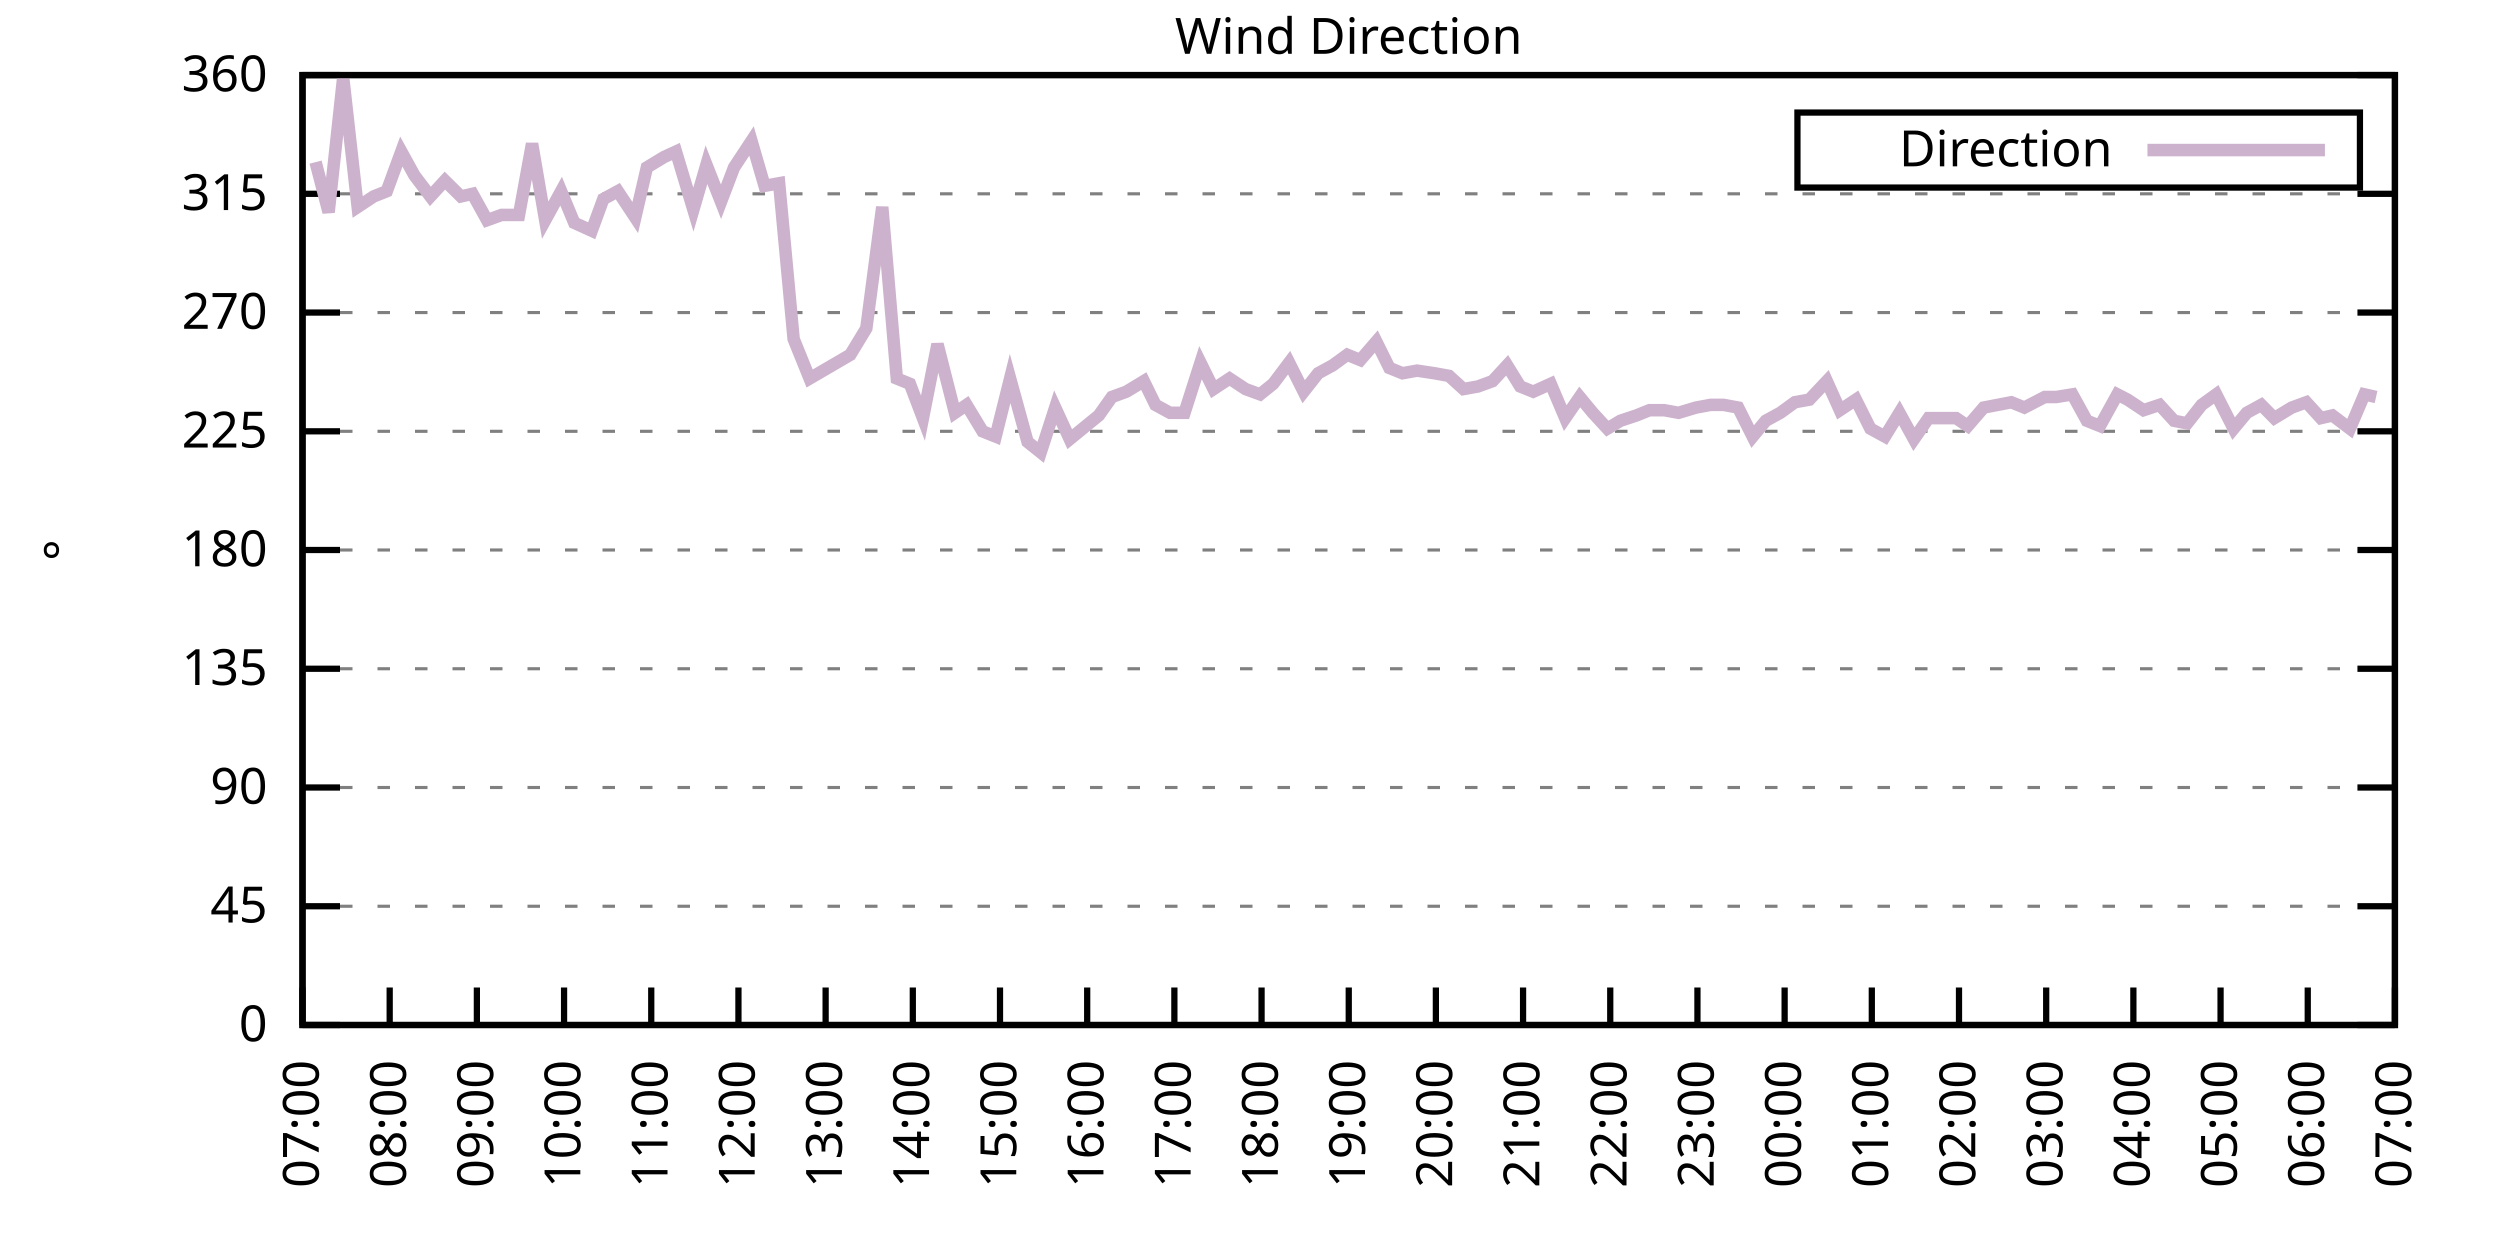
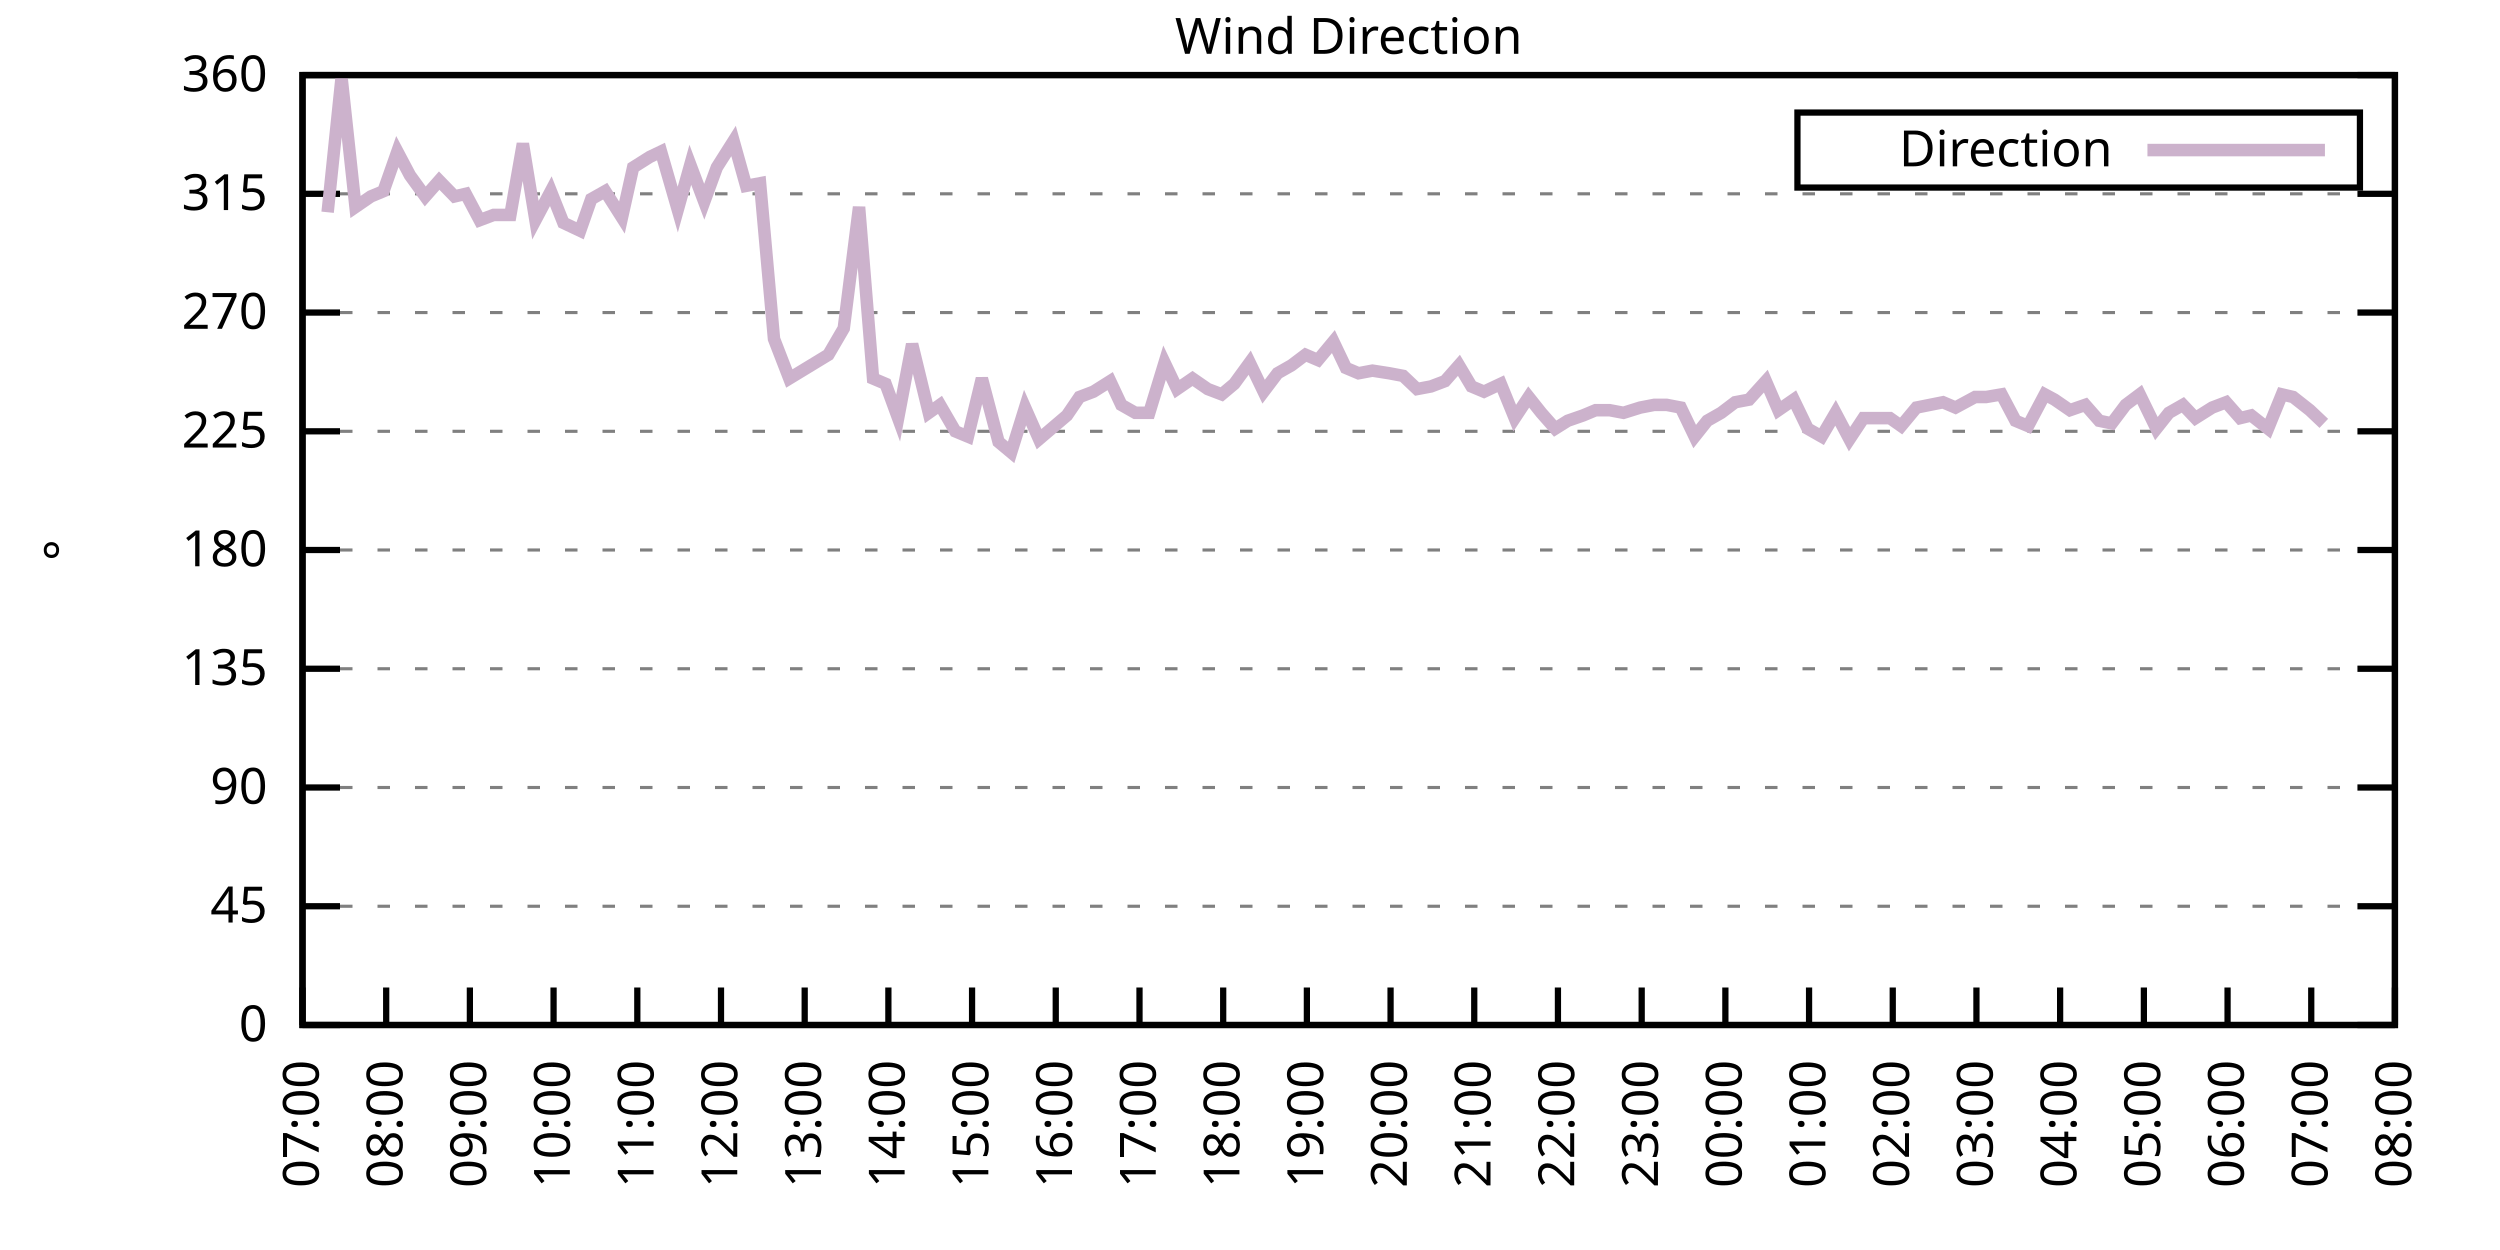
<svg xmlns="http://www.w3.org/2000/svg" xmlns:xlink="http://www.w3.org/1999/xlink" width="400" height="200" viewBox="0 0 400 200">
  <g id="gnuplot_canvas">
    <rect x="0" y="0" width="400" height="200" fill="none" />
    <defs>
      <circle id="gpDot" r="0.5" stroke-width="0.5" stroke="currentColor" />
      <path id="gpPt0" stroke-width="0.333" stroke="currentColor" d="M-1,0 h2 M0,-1 v2" />
      <path id="gpPt1" stroke-width="0.333" stroke="currentColor" d="M-1,-1 L1,1 M1,-1 L-1,1" />
      <path id="gpPt2" stroke-width="0.333" stroke="currentColor" d="M-1,0 L1,0 M0,-1 L0,1 M-1,-1 L1,1 M-1,1 L1,-1" />
      <rect id="gpPt3" stroke-width="0.333" stroke="currentColor" x="-1" y="-1" width="2" height="2" />
      <rect id="gpPt4" stroke-width="0.333" stroke="currentColor" fill="currentColor" x="-1" y="-1" width="2" height="2" />
      <circle id="gpPt5" stroke-width="0.333" stroke="currentColor" cx="0" cy="0" r="1" />
      <use xlink:href="#gpPt5" id="gpPt6" fill="currentColor" stroke="none" />
      <path id="gpPt7" stroke-width="0.333" stroke="currentColor" d="M0,-1.33 L-1.33,0.67 L1.33,0.67 z" />
      <use xlink:href="#gpPt7" id="gpPt8" fill="currentColor" stroke="none" />
      <use xlink:href="#gpPt7" id="gpPt9" stroke="currentColor" transform="rotate(180)" />
      <use xlink:href="#gpPt9" id="gpPt10" fill="currentColor" stroke="none" />
      <use xlink:href="#gpPt3" id="gpPt11" stroke="currentColor" transform="rotate(45)" />
      <use xlink:href="#gpPt11" id="gpPt12" fill="currentColor" stroke="none" />
      <path id="gpPt13" stroke-width="0.333" stroke="currentColor" d="M0,1.330 L1.265,0.411 L0.782,-1.067 L-0.782,-1.076 L-1.265,0.411 z" />
      <use xlink:href="#gpPt13" id="gpPt14" fill="currentColor" stroke="none" />
      <filter id="textbox" filterUnits="objectBoundingBox" x="0" y="0" height="1" width="1">
        <feFlood flood-color="white" flood-opacity="1" result="bgnd" />
        <feComposite in="SourceGraphic" in2="bgnd" operator="atop" />
      </filter>
      <filter id="greybox" filterUnits="objectBoundingBox" x="0" y="0" height="1" width="1">
        <feFlood flood-color="lightgrey" flood-opacity="1" result="grey" />
        <feComposite in="SourceGraphic" in2="grey" operator="atop" />
      </filter>
    </defs>
    <g fill="none" color="white" stroke="currentColor" stroke-width="1.00" stroke-linecap="butt" stroke-linejoin="miter">
</g>
    <g fill="none" color="black" stroke="currentColor" stroke-width="1.00" stroke-linecap="butt" stroke-linejoin="miter">
      <g stroke="none" shape-rendering="crispEdges">
        <polygon fill="rgb(255, 255, 255)" points="48.40,164.00 383.18,164.00 383.18,12.02 48.40,12.02 " />
      </g>
    </g>
    <g fill="none" color="black" stroke="currentColor" stroke-width="1.00" stroke-linecap="butt" stroke-linejoin="miter">
</g>
    <g fill="none" color="black" stroke="black" stroke-width="0.50" stroke-linecap="butt" stroke-linejoin="miter">
</g>
    <g fill="none" color="gray" stroke="currentColor" stroke-width="0.50" stroke-linecap="butt" stroke-linejoin="miter">
      <path stroke="gray" stroke-dasharray="2,4" class="gridline" d="M48.40,164.00 L383.19,164.00  " />
    </g>
    <g fill="none" color="gray" stroke="gray" stroke-width="1.00" stroke-linecap="butt" stroke-linejoin="miter">
</g>
    <g fill="none" color="black" stroke="currentColor" stroke-width="1.00" stroke-linecap="butt" stroke-linejoin="miter">
      <path stroke="black" d="M48.40,164.00 L54.40,164.00 M383.19,164.00 L377.19,164.00  " />
      <g transform="translate(42.80,166.60)" stroke="none" fill="black" font-family="Sans" font-size="8.00" text-anchor="end">
        <text>
          <tspan font-family="Sans"> 0</tspan>
        </text>
      </g>
    </g>
    <g fill="none" color="black" stroke="currentColor" stroke-width="1.00" stroke-linecap="butt" stroke-linejoin="miter">
</g>
    <g fill="none" color="black" stroke="black" stroke-width="0.50" stroke-linecap="butt" stroke-linejoin="miter">
</g>
    <g fill="none" color="gray" stroke="currentColor" stroke-width="0.50" stroke-linecap="butt" stroke-linejoin="miter">
      <path stroke="gray" stroke-dasharray="2,4" class="gridline" d="M48.40,145.00 L383.19,145.00  " />
    </g>
    <g fill="none" color="gray" stroke="gray" stroke-width="1.00" stroke-linecap="butt" stroke-linejoin="miter">
</g>
    <g fill="none" color="black" stroke="currentColor" stroke-width="1.00" stroke-linecap="butt" stroke-linejoin="miter">
      <path stroke="black" d="M48.40,145.00 L54.40,145.00 M383.19,145.00 L377.19,145.00  " />
      <g transform="translate(42.80,147.60)" stroke="none" fill="black" font-family="Sans" font-size="8.00" text-anchor="end">
        <text>
          <tspan font-family="Sans"> 45</tspan>
        </text>
      </g>
    </g>
    <g fill="none" color="black" stroke="currentColor" stroke-width="1.00" stroke-linecap="butt" stroke-linejoin="miter">
</g>
    <g fill="none" color="black" stroke="black" stroke-width="0.50" stroke-linecap="butt" stroke-linejoin="miter">
</g>
    <g fill="none" color="gray" stroke="currentColor" stroke-width="0.50" stroke-linecap="butt" stroke-linejoin="miter">
      <path stroke="gray" stroke-dasharray="2,4" class="gridline" d="M48.40,126.00 L383.19,126.00  " />
    </g>
    <g fill="none" color="gray" stroke="gray" stroke-width="1.00" stroke-linecap="butt" stroke-linejoin="miter">
</g>
    <g fill="none" color="black" stroke="currentColor" stroke-width="1.00" stroke-linecap="butt" stroke-linejoin="miter">
      <path stroke="black" d="M48.40,126.00 L54.40,126.00 M383.19,126.00 L377.19,126.00  " />
      <g transform="translate(42.80,128.60)" stroke="none" fill="black" font-family="Sans" font-size="8.00" text-anchor="end">
        <text>
          <tspan font-family="Sans"> 90</tspan>
        </text>
      </g>
    </g>
    <g fill="none" color="black" stroke="currentColor" stroke-width="1.00" stroke-linecap="butt" stroke-linejoin="miter">
</g>
    <g fill="none" color="black" stroke="black" stroke-width="0.50" stroke-linecap="butt" stroke-linejoin="miter">
</g>
    <g fill="none" color="gray" stroke="currentColor" stroke-width="0.50" stroke-linecap="butt" stroke-linejoin="miter">
      <path stroke="gray" stroke-dasharray="2,4" class="gridline" d="M48.40,107.00 L383.19,107.00  " />
    </g>
    <g fill="none" color="gray" stroke="gray" stroke-width="1.00" stroke-linecap="butt" stroke-linejoin="miter">
</g>
    <g fill="none" color="black" stroke="currentColor" stroke-width="1.00" stroke-linecap="butt" stroke-linejoin="miter">
      <path stroke="black" d="M48.40,107.00 L54.40,107.00 M383.19,107.00 L377.19,107.00  " />
      <g transform="translate(42.80,109.60)" stroke="none" fill="black" font-family="Sans" font-size="8.00" text-anchor="end">
        <text>
          <tspan font-family="Sans"> 135</tspan>
        </text>
      </g>
    </g>
    <g fill="none" color="black" stroke="currentColor" stroke-width="1.00" stroke-linecap="butt" stroke-linejoin="miter">
</g>
    <g fill="none" color="black" stroke="black" stroke-width="0.50" stroke-linecap="butt" stroke-linejoin="miter">
</g>
    <g fill="none" color="gray" stroke="currentColor" stroke-width="0.50" stroke-linecap="butt" stroke-linejoin="miter">
      <path stroke="gray" stroke-dasharray="2,4" class="gridline" d="M48.40,88.00 L383.19,88.00  " />
    </g>
    <g fill="none" color="gray" stroke="gray" stroke-width="1.00" stroke-linecap="butt" stroke-linejoin="miter">
</g>
    <g fill="none" color="black" stroke="currentColor" stroke-width="1.00" stroke-linecap="butt" stroke-linejoin="miter">
      <path stroke="black" d="M48.40,88.00 L54.40,88.00 M383.19,88.00 L377.19,88.00  " />
      <g transform="translate(42.80,90.60)" stroke="none" fill="black" font-family="Sans" font-size="8.00" text-anchor="end">
        <text>
          <tspan font-family="Sans"> 180</tspan>
        </text>
      </g>
    </g>
    <g fill="none" color="black" stroke="currentColor" stroke-width="1.00" stroke-linecap="butt" stroke-linejoin="miter">
</g>
    <g fill="none" color="black" stroke="black" stroke-width="0.50" stroke-linecap="butt" stroke-linejoin="miter">
</g>
    <g fill="none" color="gray" stroke="currentColor" stroke-width="0.50" stroke-linecap="butt" stroke-linejoin="miter">
      <path stroke="gray" stroke-dasharray="2,4" class="gridline" d="M48.40,69.01 L383.19,69.01  " />
    </g>
    <g fill="none" color="gray" stroke="gray" stroke-width="1.00" stroke-linecap="butt" stroke-linejoin="miter">
</g>
    <g fill="none" color="black" stroke="currentColor" stroke-width="1.00" stroke-linecap="butt" stroke-linejoin="miter">
      <path stroke="black" d="M48.40,69.01 L54.40,69.01 M383.19,69.01 L377.19,69.01  " />
      <g transform="translate(42.80,71.61)" stroke="none" fill="black" font-family="Sans" font-size="8.00" text-anchor="end">
        <text>
          <tspan font-family="Sans"> 225</tspan>
        </text>
      </g>
    </g>
    <g fill="none" color="black" stroke="currentColor" stroke-width="1.00" stroke-linecap="butt" stroke-linejoin="miter">
</g>
    <g fill="none" color="black" stroke="black" stroke-width="0.50" stroke-linecap="butt" stroke-linejoin="miter">
</g>
    <g fill="none" color="gray" stroke="currentColor" stroke-width="0.50" stroke-linecap="butt" stroke-linejoin="miter">
      <path stroke="gray" stroke-dasharray="2,4" class="gridline" d="M48.40,50.01 L383.19,50.01  " />
    </g>
    <g fill="none" color="gray" stroke="gray" stroke-width="1.00" stroke-linecap="butt" stroke-linejoin="miter">
</g>
    <g fill="none" color="black" stroke="currentColor" stroke-width="1.00" stroke-linecap="butt" stroke-linejoin="miter">
      <path stroke="black" d="M48.40,50.01 L54.40,50.01 M383.19,50.01 L377.19,50.01  " />
      <g transform="translate(42.80,52.61)" stroke="none" fill="black" font-family="Sans" font-size="8.00" text-anchor="end">
        <text>
          <tspan font-family="Sans"> 270</tspan>
        </text>
      </g>
    </g>
    <g fill="none" color="black" stroke="currentColor" stroke-width="1.00" stroke-linecap="butt" stroke-linejoin="miter">
</g>
    <g fill="none" color="black" stroke="black" stroke-width="0.50" stroke-linecap="butt" stroke-linejoin="miter">
</g>
    <g fill="none" color="gray" stroke="currentColor" stroke-width="0.50" stroke-linecap="butt" stroke-linejoin="miter">
      <path stroke="gray" stroke-dasharray="2,4" class="gridline" d="M48.40,31.01 L383.19,31.01  " />
    </g>
    <g fill="none" color="gray" stroke="gray" stroke-width="1.00" stroke-linecap="butt" stroke-linejoin="miter">
</g>
    <g fill="none" color="black" stroke="currentColor" stroke-width="1.00" stroke-linecap="butt" stroke-linejoin="miter">
      <path stroke="black" d="M48.40,31.01 L54.40,31.01 M383.19,31.01 L377.19,31.01  " />
      <g transform="translate(42.80,33.61)" stroke="none" fill="black" font-family="Sans" font-size="8.00" text-anchor="end">
        <text>
          <tspan font-family="Sans"> 315</tspan>
        </text>
      </g>
    </g>
    <g fill="none" color="black" stroke="currentColor" stroke-width="1.00" stroke-linecap="butt" stroke-linejoin="miter">
</g>
    <g fill="none" color="black" stroke="black" stroke-width="0.50" stroke-linecap="butt" stroke-linejoin="miter">
</g>
    <g fill="none" color="gray" stroke="currentColor" stroke-width="0.50" stroke-linecap="butt" stroke-linejoin="miter">
      <path stroke="gray" stroke-dasharray="2,4" class="gridline" d="M48.40,12.01 L383.19,12.01  " />
    </g>
    <g fill="none" color="gray" stroke="gray" stroke-width="1.00" stroke-linecap="butt" stroke-linejoin="miter">
</g>
    <g fill="none" color="black" stroke="currentColor" stroke-width="1.00" stroke-linecap="butt" stroke-linejoin="miter">
      <path stroke="black" d="M48.40,12.01 L54.40,12.01 M383.19,12.01 L377.19,12.01  " />
      <g transform="translate(42.80,14.61)" stroke="none" fill="black" font-family="Sans" font-size="8.00" text-anchor="end">
        <text>
          <tspan font-family="Sans"> 360</tspan>
        </text>
      </g>
    </g>
    <g fill="none" color="black" stroke="currentColor" stroke-width="1.00" stroke-linecap="butt" stroke-linejoin="miter">
      <path stroke="black" d="M48.40,164.00 L48.40,158.00  " />
      <g transform="translate(51.00,169.60) rotate(270.00)" stroke="none" fill="black" font-family="Sans" font-size="8.00" text-anchor="end">
        <text>
          <tspan font-family="Sans">07:00</tspan>
        </text>
      </g>
    </g>
    <g fill="none" color="black" stroke="currentColor" stroke-width="1.00" stroke-linecap="butt" stroke-linejoin="miter">
-       <path stroke="black" d="M62.35,164.00 L62.35,158.00  " />
-       <g transform="translate(64.95,169.60) rotate(270.00)" stroke="none" fill="black" font-family="Sans" font-size="8.00" text-anchor="end">
+       <path stroke="black" d="M61.79,164.00 L61.79,158.00  " />
+       <g transform="translate(64.39,169.60) rotate(270.00)" stroke="none" fill="black" font-family="Sans" font-size="8.00" text-anchor="end">
        <text>
          <tspan font-family="Sans">08:00</tspan>
        </text>
      </g>
    </g>
    <g fill="none" color="black" stroke="currentColor" stroke-width="1.00" stroke-linecap="butt" stroke-linejoin="miter">
-       <path stroke="black" d="M76.30,164.00 L76.30,158.00  " />
-       <g transform="translate(78.90,169.60) rotate(270.00)" stroke="none" fill="black" font-family="Sans" font-size="8.00" text-anchor="end">
+       <path stroke="black" d="M75.18,164.00 L75.18,158.00  " />
+       <g transform="translate(77.78,169.60) rotate(270.00)" stroke="none" fill="black" font-family="Sans" font-size="8.00" text-anchor="end">
        <text>
          <tspan font-family="Sans">09:00</tspan>
        </text>
      </g>
    </g>
    <g fill="none" color="black" stroke="currentColor" stroke-width="1.00" stroke-linecap="butt" stroke-linejoin="miter">
-       <path stroke="black" d="M90.25,164.00 L90.25,158.00  " />
-       <g transform="translate(92.85,169.60) rotate(270.00)" stroke="none" fill="black" font-family="Sans" font-size="8.00" text-anchor="end">
+       <path stroke="black" d="M88.57,164.00 L88.57,158.00  " />
+       <g transform="translate(91.17,169.60) rotate(270.00)" stroke="none" fill="black" font-family="Sans" font-size="8.00" text-anchor="end">
        <text>
          <tspan font-family="Sans">10:00</tspan>
        </text>
      </g>
    </g>
    <g fill="none" color="black" stroke="currentColor" stroke-width="1.00" stroke-linecap="butt" stroke-linejoin="miter">
-       <path stroke="black" d="M104.20,164.00 L104.20,158.00  " />
-       <g transform="translate(106.80,169.60) rotate(270.00)" stroke="none" fill="black" font-family="Sans" font-size="8.00" text-anchor="end">
+       <path stroke="black" d="M101.97,164.00 L101.97,158.00  " />
+       <g transform="translate(104.57,169.60) rotate(270.00)" stroke="none" fill="black" font-family="Sans" font-size="8.00" text-anchor="end">
        <text>
          <tspan font-family="Sans">11:00</tspan>
        </text>
      </g>
    </g>
    <g fill="none" color="black" stroke="currentColor" stroke-width="1.00" stroke-linecap="butt" stroke-linejoin="miter">
-       <path stroke="black" d="M118.15,164.00 L118.15,158.00  " />
-       <g transform="translate(120.75,169.60) rotate(270.00)" stroke="none" fill="black" font-family="Sans" font-size="8.00" text-anchor="end">
+       <path stroke="black" d="M115.36,164.00 L115.36,158.00  " />
+       <g transform="translate(117.96,169.60) rotate(270.00)" stroke="none" fill="black" font-family="Sans" font-size="8.00" text-anchor="end">
        <text>
          <tspan font-family="Sans">12:00</tspan>
        </text>
      </g>
    </g>
    <g fill="none" color="black" stroke="currentColor" stroke-width="1.00" stroke-linecap="butt" stroke-linejoin="miter">
-       <path stroke="black" d="M132.10,164.00 L132.10,158.00  " />
-       <g transform="translate(134.70,169.60) rotate(270.00)" stroke="none" fill="black" font-family="Sans" font-size="8.00" text-anchor="end">
+       <path stroke="black" d="M128.75,164.00 L128.75,158.00  " />
+       <g transform="translate(131.35,169.60) rotate(270.00)" stroke="none" fill="black" font-family="Sans" font-size="8.00" text-anchor="end">
        <text>
          <tspan font-family="Sans">13:00</tspan>
        </text>
      </g>
    </g>
    <g fill="none" color="black" stroke="currentColor" stroke-width="1.00" stroke-linecap="butt" stroke-linejoin="miter">
-       <path stroke="black" d="M146.05,164.00 L146.05,158.00  " />
-       <g transform="translate(148.65,169.60) rotate(270.00)" stroke="none" fill="black" font-family="Sans" font-size="8.00" text-anchor="end">
+       <path stroke="black" d="M142.14,164.00 L142.14,158.00  " />
+       <g transform="translate(144.74,169.60) rotate(270.00)" stroke="none" fill="black" font-family="Sans" font-size="8.00" text-anchor="end">
        <text>
          <tspan font-family="Sans">14:00</tspan>
        </text>
      </g>
    </g>
    <g fill="none" color="black" stroke="currentColor" stroke-width="1.00" stroke-linecap="butt" stroke-linejoin="miter">
-       <path stroke="black" d="M160.00,164.00 L160.00,158.00  " />
-       <g transform="translate(162.60,169.60) rotate(270.00)" stroke="none" fill="black" font-family="Sans" font-size="8.00" text-anchor="end">
+       <path stroke="black" d="M155.53,164.00 L155.53,158.00  " />
+       <g transform="translate(158.13,169.60) rotate(270.00)" stroke="none" fill="black" font-family="Sans" font-size="8.00" text-anchor="end">
        <text>
          <tspan font-family="Sans">15:00</tspan>
        </text>
      </g>
    </g>
    <g fill="none" color="black" stroke="currentColor" stroke-width="1.00" stroke-linecap="butt" stroke-linejoin="miter">
-       <path stroke="black" d="M173.95,164.00 L173.95,158.00  " />
-       <g transform="translate(176.55,169.60) rotate(270.00)" stroke="none" fill="black" font-family="Sans" font-size="8.00" text-anchor="end">
+       <path stroke="black" d="M168.92,164.00 L168.92,158.00  " />
+       <g transform="translate(171.52,169.60) rotate(270.00)" stroke="none" fill="black" font-family="Sans" font-size="8.00" text-anchor="end">
        <text>
          <tspan font-family="Sans">16:00</tspan>
        </text>
      </g>
    </g>
    <g fill="none" color="black" stroke="currentColor" stroke-width="1.00" stroke-linecap="butt" stroke-linejoin="miter">
-       <path stroke="black" d="M187.90,164.00 L187.90,158.00  " />
-       <g transform="translate(190.50,169.60) rotate(270.00)" stroke="none" fill="black" font-family="Sans" font-size="8.00" text-anchor="end">
+       <path stroke="black" d="M182.32,164.00 L182.32,158.00  " />
+       <g transform="translate(184.92,169.60) rotate(270.00)" stroke="none" fill="black" font-family="Sans" font-size="8.00" text-anchor="end">
        <text>
          <tspan font-family="Sans">17:00</tspan>
        </text>
      </g>
    </g>
    <g fill="none" color="black" stroke="currentColor" stroke-width="1.00" stroke-linecap="butt" stroke-linejoin="miter">
-       <path stroke="black" d="M201.85,164.00 L201.85,158.00  " />
-       <g transform="translate(204.45,169.60) rotate(270.00)" stroke="none" fill="black" font-family="Sans" font-size="8.00" text-anchor="end">
+       <path stroke="black" d="M195.71,164.00 L195.71,158.00  " />
+       <g transform="translate(198.31,169.60) rotate(270.00)" stroke="none" fill="black" font-family="Sans" font-size="8.00" text-anchor="end">
        <text>
          <tspan font-family="Sans">18:00</tspan>
        </text>
      </g>
    </g>
    <g fill="none" color="black" stroke="currentColor" stroke-width="1.00" stroke-linecap="butt" stroke-linejoin="miter">
-       <path stroke="black" d="M215.80,164.00 L215.80,158.00  " />
-       <g transform="translate(218.40,169.60) rotate(270.00)" stroke="none" fill="black" font-family="Sans" font-size="8.00" text-anchor="end">
+       <path stroke="black" d="M209.10,164.00 L209.10,158.00  " />
+       <g transform="translate(211.70,169.60) rotate(270.00)" stroke="none" fill="black" font-family="Sans" font-size="8.00" text-anchor="end">
        <text>
          <tspan font-family="Sans">19:00</tspan>
        </text>
      </g>
    </g>
    <g fill="none" color="black" stroke="currentColor" stroke-width="1.00" stroke-linecap="butt" stroke-linejoin="miter">
-       <path stroke="black" d="M229.74,164.00 L229.74,158.00  " />
-       <g transform="translate(232.34,169.60) rotate(270.00)" stroke="none" fill="black" font-family="Sans" font-size="8.00" text-anchor="end">
+       <path stroke="black" d="M222.49,164.00 L222.49,158.00  " />
+       <g transform="translate(225.09,169.60) rotate(270.00)" stroke="none" fill="black" font-family="Sans" font-size="8.00" text-anchor="end">
        <text>
          <tspan font-family="Sans">20:00</tspan>
        </text>
      </g>
    </g>
    <g fill="none" color="black" stroke="currentColor" stroke-width="1.00" stroke-linecap="butt" stroke-linejoin="miter">
-       <path stroke="black" d="M243.69,164.00 L243.69,158.00  " />
-       <g transform="translate(246.29,169.60) rotate(270.00)" stroke="none" fill="black" font-family="Sans" font-size="8.00" text-anchor="end">
+       <path stroke="black" d="M235.88,164.00 L235.88,158.00  " />
+       <g transform="translate(238.48,169.60) rotate(270.00)" stroke="none" fill="black" font-family="Sans" font-size="8.00" text-anchor="end">
        <text>
          <tspan font-family="Sans">21:00</tspan>
        </text>
      </g>
    </g>
    <g fill="none" color="black" stroke="currentColor" stroke-width="1.00" stroke-linecap="butt" stroke-linejoin="miter">
-       <path stroke="black" d="M257.64,164.00 L257.64,158.00  " />
-       <g transform="translate(260.24,169.60) rotate(270.00)" stroke="none" fill="black" font-family="Sans" font-size="8.00" text-anchor="end">
+       <path stroke="black" d="M249.27,164.00 L249.27,158.00  " />
+       <g transform="translate(251.87,169.60) rotate(270.00)" stroke="none" fill="black" font-family="Sans" font-size="8.00" text-anchor="end">
        <text>
          <tspan font-family="Sans">22:00</tspan>
        </text>
      </g>
    </g>
    <g fill="none" color="black" stroke="currentColor" stroke-width="1.00" stroke-linecap="butt" stroke-linejoin="miter">
-       <path stroke="black" d="M271.59,164.00 L271.59,158.00  " />
-       <g transform="translate(274.19,169.60) rotate(270.00)" stroke="none" fill="black" font-family="Sans" font-size="8.00" text-anchor="end">
+       <path stroke="black" d="M262.67,164.00 L262.67,158.00  " />
+       <g transform="translate(265.27,169.60) rotate(270.00)" stroke="none" fill="black" font-family="Sans" font-size="8.00" text-anchor="end">
        <text>
          <tspan font-family="Sans">23:00</tspan>
        </text>
      </g>
    </g>
    <g fill="none" color="black" stroke="currentColor" stroke-width="1.00" stroke-linecap="butt" stroke-linejoin="miter">
-       <path stroke="black" d="M285.54,164.00 L285.54,158.00  " />
-       <g transform="translate(288.14,169.60) rotate(270.00)" stroke="none" fill="black" font-family="Sans" font-size="8.00" text-anchor="end">
+       <path stroke="black" d="M276.06,164.00 L276.06,158.00  " />
+       <g transform="translate(278.66,169.60) rotate(270.00)" stroke="none" fill="black" font-family="Sans" font-size="8.00" text-anchor="end">
        <text>
          <tspan font-family="Sans">00:00</tspan>
        </text>
      </g>
    </g>
    <g fill="none" color="black" stroke="currentColor" stroke-width="1.00" stroke-linecap="butt" stroke-linejoin="miter">
-       <path stroke="black" d="M299.49,164.00 L299.49,158.00  " />
-       <g transform="translate(302.09,169.60) rotate(270.00)" stroke="none" fill="black" font-family="Sans" font-size="8.00" text-anchor="end">
+       <path stroke="black" d="M289.45,164.00 L289.45,158.00  " />
+       <g transform="translate(292.05,169.60) rotate(270.00)" stroke="none" fill="black" font-family="Sans" font-size="8.00" text-anchor="end">
        <text>
          <tspan font-family="Sans">01:00</tspan>
        </text>
      </g>
    </g>
    <g fill="none" color="black" stroke="currentColor" stroke-width="1.00" stroke-linecap="butt" stroke-linejoin="miter">
-       <path stroke="black" d="M313.44,164.00 L313.44,158.00  " />
-       <g transform="translate(316.04,169.60) rotate(270.00)" stroke="none" fill="black" font-family="Sans" font-size="8.00" text-anchor="end">
+       <path stroke="black" d="M302.84,164.00 L302.84,158.00  " />
+       <g transform="translate(305.44,169.60) rotate(270.00)" stroke="none" fill="black" font-family="Sans" font-size="8.00" text-anchor="end">
        <text>
          <tspan font-family="Sans">02:00</tspan>
        </text>
      </g>
    </g>
    <g fill="none" color="black" stroke="currentColor" stroke-width="1.00" stroke-linecap="butt" stroke-linejoin="miter">
-       <path stroke="black" d="M327.39,164.00 L327.39,158.00  " />
-       <g transform="translate(329.99,169.60) rotate(270.00)" stroke="none" fill="black" font-family="Sans" font-size="8.00" text-anchor="end">
+       <path stroke="black" d="M316.23,164.00 L316.23,158.00  " />
+       <g transform="translate(318.83,169.60) rotate(270.00)" stroke="none" fill="black" font-family="Sans" font-size="8.00" text-anchor="end">
        <text>
          <tspan font-family="Sans">03:00</tspan>
        </text>
      </g>
    </g>
    <g fill="none" color="black" stroke="currentColor" stroke-width="1.00" stroke-linecap="butt" stroke-linejoin="miter">
-       <path stroke="black" d="M341.34,164.00 L341.34,158.00  " />
-       <g transform="translate(343.94,169.60) rotate(270.00)" stroke="none" fill="black" font-family="Sans" font-size="8.00" text-anchor="end">
+       <path stroke="black" d="M329.62,164.00 L329.62,158.00  " />
+       <g transform="translate(332.22,169.60) rotate(270.00)" stroke="none" fill="black" font-family="Sans" font-size="8.00" text-anchor="end">
        <text>
          <tspan font-family="Sans">04:00</tspan>
        </text>
      </g>
    </g>
    <g fill="none" color="black" stroke="currentColor" stroke-width="1.00" stroke-linecap="butt" stroke-linejoin="miter">
-       <path stroke="black" d="M355.29,164.00 L355.29,158.00  " />
-       <g transform="translate(357.89,169.60) rotate(270.00)" stroke="none" fill="black" font-family="Sans" font-size="8.00" text-anchor="end">
+       <path stroke="black" d="M343.02,164.00 L343.02,158.00  " />
+       <g transform="translate(345.62,169.60) rotate(270.00)" stroke="none" fill="black" font-family="Sans" font-size="8.00" text-anchor="end">
        <text>
          <tspan font-family="Sans">05:00</tspan>
        </text>
      </g>
    </g>
    <g fill="none" color="black" stroke="currentColor" stroke-width="1.00" stroke-linecap="butt" stroke-linejoin="miter">
-       <path stroke="black" d="M369.24,164.00 L369.24,158.00  " />
-       <g transform="translate(371.84,169.60) rotate(270.00)" stroke="none" fill="black" font-family="Sans" font-size="8.00" text-anchor="end">
+       <path stroke="black" d="M356.41,164.00 L356.41,158.00  " />
+       <g transform="translate(359.01,169.60) rotate(270.00)" stroke="none" fill="black" font-family="Sans" font-size="8.00" text-anchor="end">
        <text>
          <tspan font-family="Sans">06:00</tspan>
+         </text>
+       </g>
+     </g>
+     <g fill="none" color="black" stroke="currentColor" stroke-width="1.00" stroke-linecap="butt" stroke-linejoin="miter">
+       <path stroke="black" d="M369.80,164.00 L369.80,158.00  " />
+       <g transform="translate(372.40,169.60) rotate(270.00)" stroke="none" fill="black" font-family="Sans" font-size="8.00" text-anchor="end">
+         <text>
+           <tspan font-family="Sans">07:00</tspan>
        </text>
      </g>
    </g>
    <g fill="none" color="black" stroke="currentColor" stroke-width="1.00" stroke-linecap="butt" stroke-linejoin="miter">
      <path stroke="black" d="M383.19,164.00 L383.19,158.00  " />
      <g transform="translate(385.79,169.60) rotate(270.00)" stroke="none" fill="black" font-family="Sans" font-size="8.00" text-anchor="end">
        <text>
-           <tspan font-family="Sans">07:00</tspan>
+           <tspan font-family="Sans">08:00</tspan>
        </text>
      </g>
    </g>
    <g fill="none" color="black" stroke="currentColor" stroke-width="1.00" stroke-linecap="butt" stroke-linejoin="miter">
</g>
    <g fill="none" color="black" stroke="currentColor" stroke-width="1.00" stroke-linecap="butt" stroke-linejoin="miter">
      <path stroke="black" d="M48.40,12.01 L48.40,164.00 L383.19,164.00 L383.19,12.01 L48.40,12.01 Z  " />
    </g>
    <g fill="none" color="black" stroke="currentColor" stroke-width="1.00" stroke-linecap="butt" stroke-linejoin="miter">
</g>
    <g fill="none" color="black" stroke="currentColor" stroke-width="1.00" stroke-linecap="butt" stroke-linejoin="miter">
      <path stroke="black" d="M287.59,30.01 L287.59,18.01 L377.59,18.01 L377.59,30.01 L287.59,30.01 Z  " />
    </g>
    <g id="Wind_direction_plot_1">
      <g fill="none" color="white" stroke="black" stroke-width="2.00" stroke-linecap="butt" stroke-linejoin="miter">
</g>
      <g fill="none" color="black" stroke="currentColor" stroke-width="2.00" stroke-linecap="butt" stroke-linejoin="miter">
        <g transform="translate(337.99,26.61)" stroke="none" fill="black" font-family="Sans" font-size="8.00" text-anchor="end">
          <text>
            <tspan font-family="Sans">Direction</tspan>
          </text>
        </g>
      </g>
      <g fill="none" color="black" stroke="currentColor" stroke-width="2.00" stroke-linecap="butt" stroke-linejoin="miter">
-         <path stroke="rgb(204, 178, 204)" d="M343.59,24.01 L371.99,24.01 M50.49,25.94 L52.58,33.96 L54.91,12.43 L57.23,33.12 L59.79,31.43 L61.88,30.59   L64.21,24.25 L66.30,28.05 L68.86,31.43 L71.18,28.90 L73.74,31.43 L75.60,31.01 L77.93,35.23 L80.25,34.39   L83.04,34.39 L85.13,22.99 L87.23,35.23 L89.78,30.59 L91.88,35.65 L94.67,36.92 L96.53,31.85 L98.85,30.59   L101.64,34.81 L103.50,26.79 L106.29,25.10 L108.15,24.25 L110.94,33.54 L113.03,26.36 L115.36,32.28 L117.45,26.79   L120.24,22.56 L122.33,29.74 L124.66,29.32 L126.98,54.23 L129.54,60.56 L136.05,56.76 L138.61,52.54 L141.16,33.12   L143.49,60.56 L145.58,61.41 L147.67,66.90 L150.00,55.07 L152.79,66.05 L154.65,64.78 L157.21,69.01 L159.30,69.85   L161.62,60.56 L164.41,70.70 L166.51,72.38 L168.83,65.21 L171.16,70.27 L175.81,66.47 L177.90,63.52 L180.22,62.67   L183.01,60.98 L184.87,64.78 L187.20,66.05 L189.52,66.05 L192.08,58.03 L194.17,62.25 L196.73,60.56 L199.29,62.25   L201.61,63.10 L203.71,61.41 L206.26,58.03 L208.59,62.67 L210.91,59.72 L213.24,58.45 L215.56,56.76 L217.65,57.61   L220.21,54.65 L222.30,58.87 L224.40,59.72 L226.72,59.30 L229.51,59.72 L231.84,60.14 L234.16,62.25 L236.49,61.83   L238.81,60.98 L241.14,58.45 L243.23,61.83 L245.32,62.67 L248.11,61.41 L250.44,66.90 L252.76,63.52 L254.85,66.05   L257.18,68.58 L259.27,67.32 L261.83,66.47 L263.92,65.63 L266.25,65.63 L268.57,66.05 L271.36,65.21 L273.69,64.78   L275.78,64.78 L278.10,65.21 L280.43,69.85 L282.52,67.32 L284.85,66.05 L287.17,64.36 L289.50,63.94 L292.29,60.98   L294.38,65.63 L296.94,63.94 L299.26,68.58 L301.58,69.85 L303.91,66.05 L306.23,70.27 L308.56,66.90 L310.19,66.90   L312.98,66.90 L314.84,68.16 L317.39,65.21 L321.81,64.36 L323.90,65.21 L327.16,63.52 L329.02,63.52 L331.58,63.10   L333.90,67.32 L335.99,68.16 L338.78,63.10 L340.41,63.94 L342.97,65.63 L345.53,64.78 L347.85,67.32 L349.94,67.74   L352.27,64.78 L354.59,63.10 L357.38,68.58 L359.48,66.05 L361.80,64.78 L363.89,66.90 L366.68,65.21 L369.01,64.36   L371.33,66.90 L373.19,66.47 L375.98,68.58 L378.31,63.10 L380.17,63.52  " />
+         <path stroke="rgb(204, 178, 204)" d="M343.59,24.01 L371.99,24.01 M52.42,33.96 L54.65,12.43 L56.88,33.12 L59.34,31.43 L61.35,30.59 L63.58,24.25   L65.59,28.05 L68.04,31.43 L70.27,28.90 L72.73,31.43 L74.51,31.01 L76.75,35.23 L78.98,34.39 L81.66,34.39   L83.66,22.99 L85.67,35.23 L88.13,30.59 L90.14,35.65 L92.82,36.92 L94.60,31.85 L96.83,30.59 L99.51,34.81   L101.30,26.79 L103.98,25.10 L105.76,24.25 L108.44,33.54 L110.45,26.36 L112.68,32.28 L114.69,26.79 L117.37,22.56   L119.38,29.74 L121.61,29.32 L123.84,54.23 L126.29,60.56 L132.54,56.76 L135.00,52.54 L137.45,33.12 L139.69,60.56   L141.69,61.41 L143.70,66.90 L145.94,55.07 L148.61,66.05 L150.40,64.78 L152.85,69.01 L154.86,69.85 L157.10,60.56   L159.77,70.70 L161.78,72.38 L164.01,65.21 L166.25,70.27 L170.71,66.47 L172.72,63.52 L174.95,62.67 L177.63,60.98   L179.41,64.78 L181.65,66.05 L183.88,66.05 L186.33,58.03 L188.34,62.25 L190.80,60.56 L193.25,62.25 L195.48,63.10   L197.49,61.41 L199.95,58.03 L202.18,62.67 L204.41,59.72 L206.64,58.45 L208.88,56.76 L210.88,57.61 L213.34,54.65   L215.35,58.87 L217.36,59.72 L219.59,59.30 L222.27,59.72 L224.50,60.14 L226.73,62.25 L228.96,61.83 L231.20,60.98   L233.43,58.45 L235.44,61.83 L237.44,62.67 L240.12,61.41 L242.36,66.90 L244.59,63.52 L246.60,66.05 L248.83,68.58   L250.84,67.32 L253.29,66.47 L255.30,65.63 L257.53,65.63 L259.76,66.05 L262.44,65.21 L264.67,64.78 L266.68,64.78   L268.92,65.21 L271.15,69.85 L273.16,67.32 L275.39,66.05 L277.62,64.36 L279.85,63.94 L282.53,60.98 L284.54,65.63   L286.99,63.94 L289.23,68.58 L291.46,69.85 L293.69,66.05 L295.92,70.27 L298.15,66.90 L299.72,66.90 L302.39,66.90   L304.18,68.16 L306.63,65.21 L310.88,64.36 L312.88,65.21 L316.01,63.52 L317.79,63.52 L320.25,63.10 L322.48,67.32   L324.49,68.16 L327.17,63.10 L328.73,63.94 L331.19,65.63 L333.64,64.78 L335.87,67.32 L337.88,67.74 L340.11,64.78   L342.35,63.10 L345.02,68.58 L347.03,66.05 L349.26,64.78 L351.27,66.90 L353.95,65.21 L356.18,64.36 L358.42,66.90   L360.20,66.47 L362.88,68.58 L365.11,63.10 L366.90,63.52 L369.58,65.63 L371.81,67.74  " />
      </g>
    </g>
    <g fill="none" color="black" stroke="currentColor" stroke-width="2.00" stroke-linecap="butt" stroke-linejoin="miter">
</g>
    <g fill="none" color="black" stroke="black" stroke-width="1.00" stroke-linecap="butt" stroke-linejoin="miter">
</g>
    <g fill="none" color="black" stroke="currentColor" stroke-width="1.00" stroke-linecap="butt" stroke-linejoin="miter">
      <path stroke="black" d="M48.40,12.01 L48.40,164.00 L383.19,164.00 L383.19,12.01 L48.40,12.01 Z  " />
      <g transform="translate(12.80,88.01) rotate(270.00)" stroke="none" fill="black" font-family="Sans" font-size="8.00" text-anchor="middle">
        <text>
          <tspan font-family="Sans">°</tspan>
        </text>
      </g>
    </g>
    <g fill="none" color="black" stroke="currentColor" stroke-width="1.00" stroke-linecap="butt" stroke-linejoin="miter">
</g>
    <g fill="none" color="black" stroke="currentColor" stroke-width="1.00" stroke-linecap="butt" stroke-linejoin="miter">
      <g transform="translate(215.79,8.61)" stroke="none" fill="black" font-family="Sans" font-size="8.00" text-anchor="middle">
        <text>
          <tspan font-family="Sans">Wind Direction</tspan>
        </text>
      </g>
    </g>
    <g fill="none" color="black" stroke="currentColor" stroke-width="1.00" stroke-linecap="butt" stroke-linejoin="miter">
</g>
  </g>
</svg>
